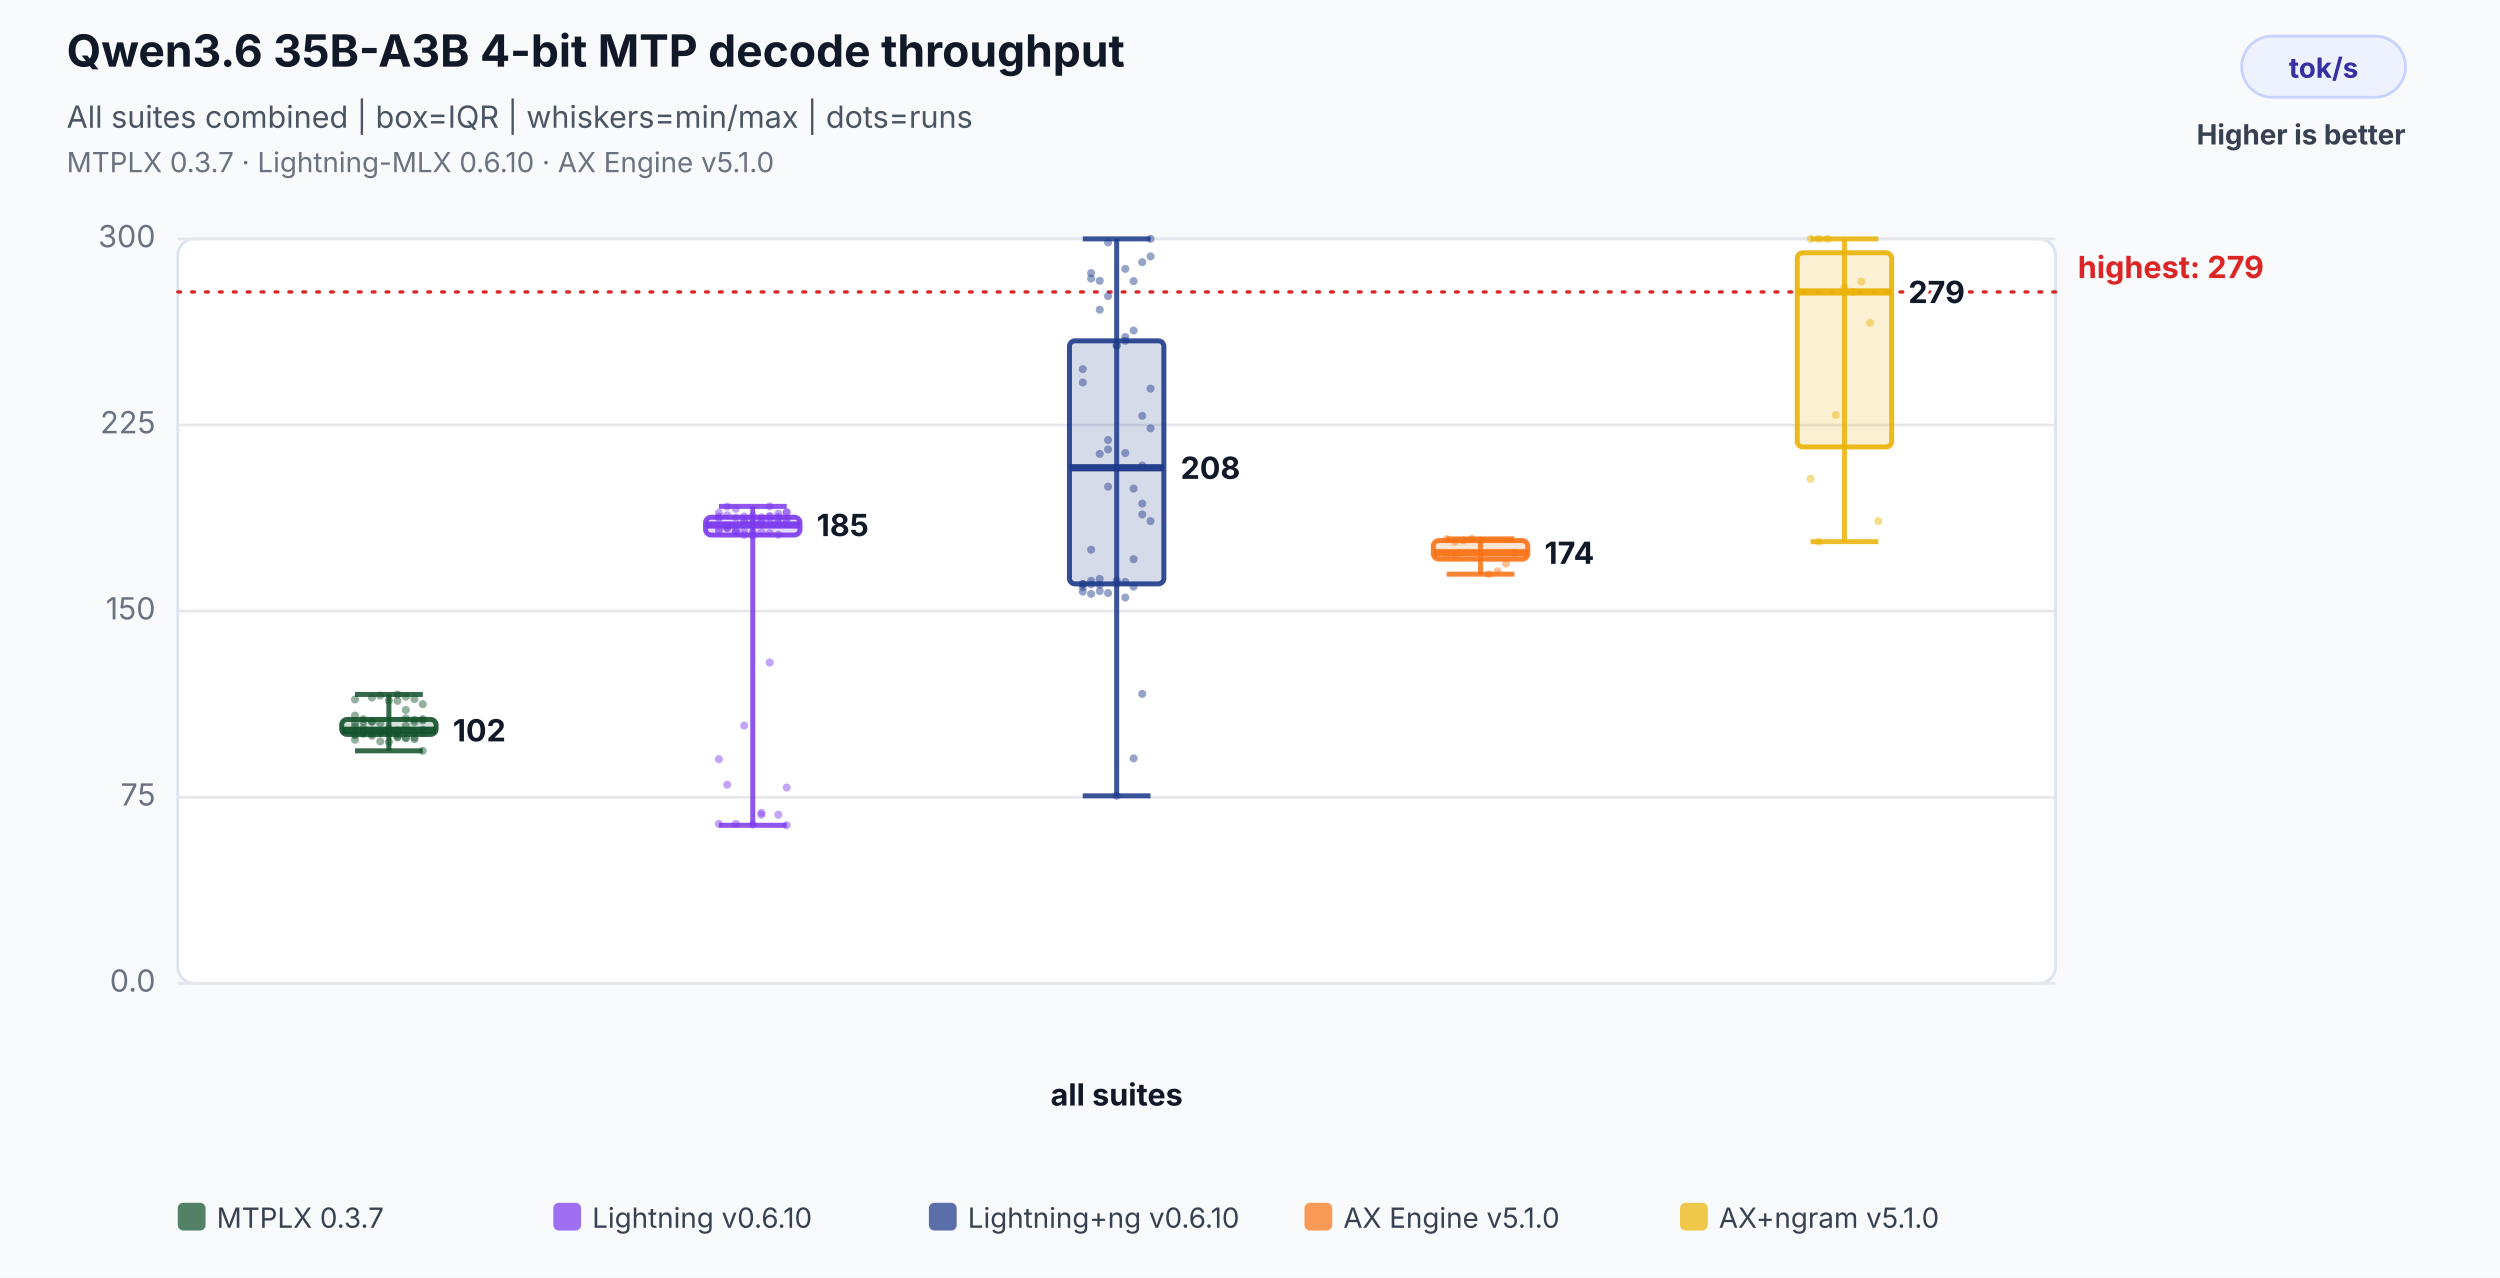
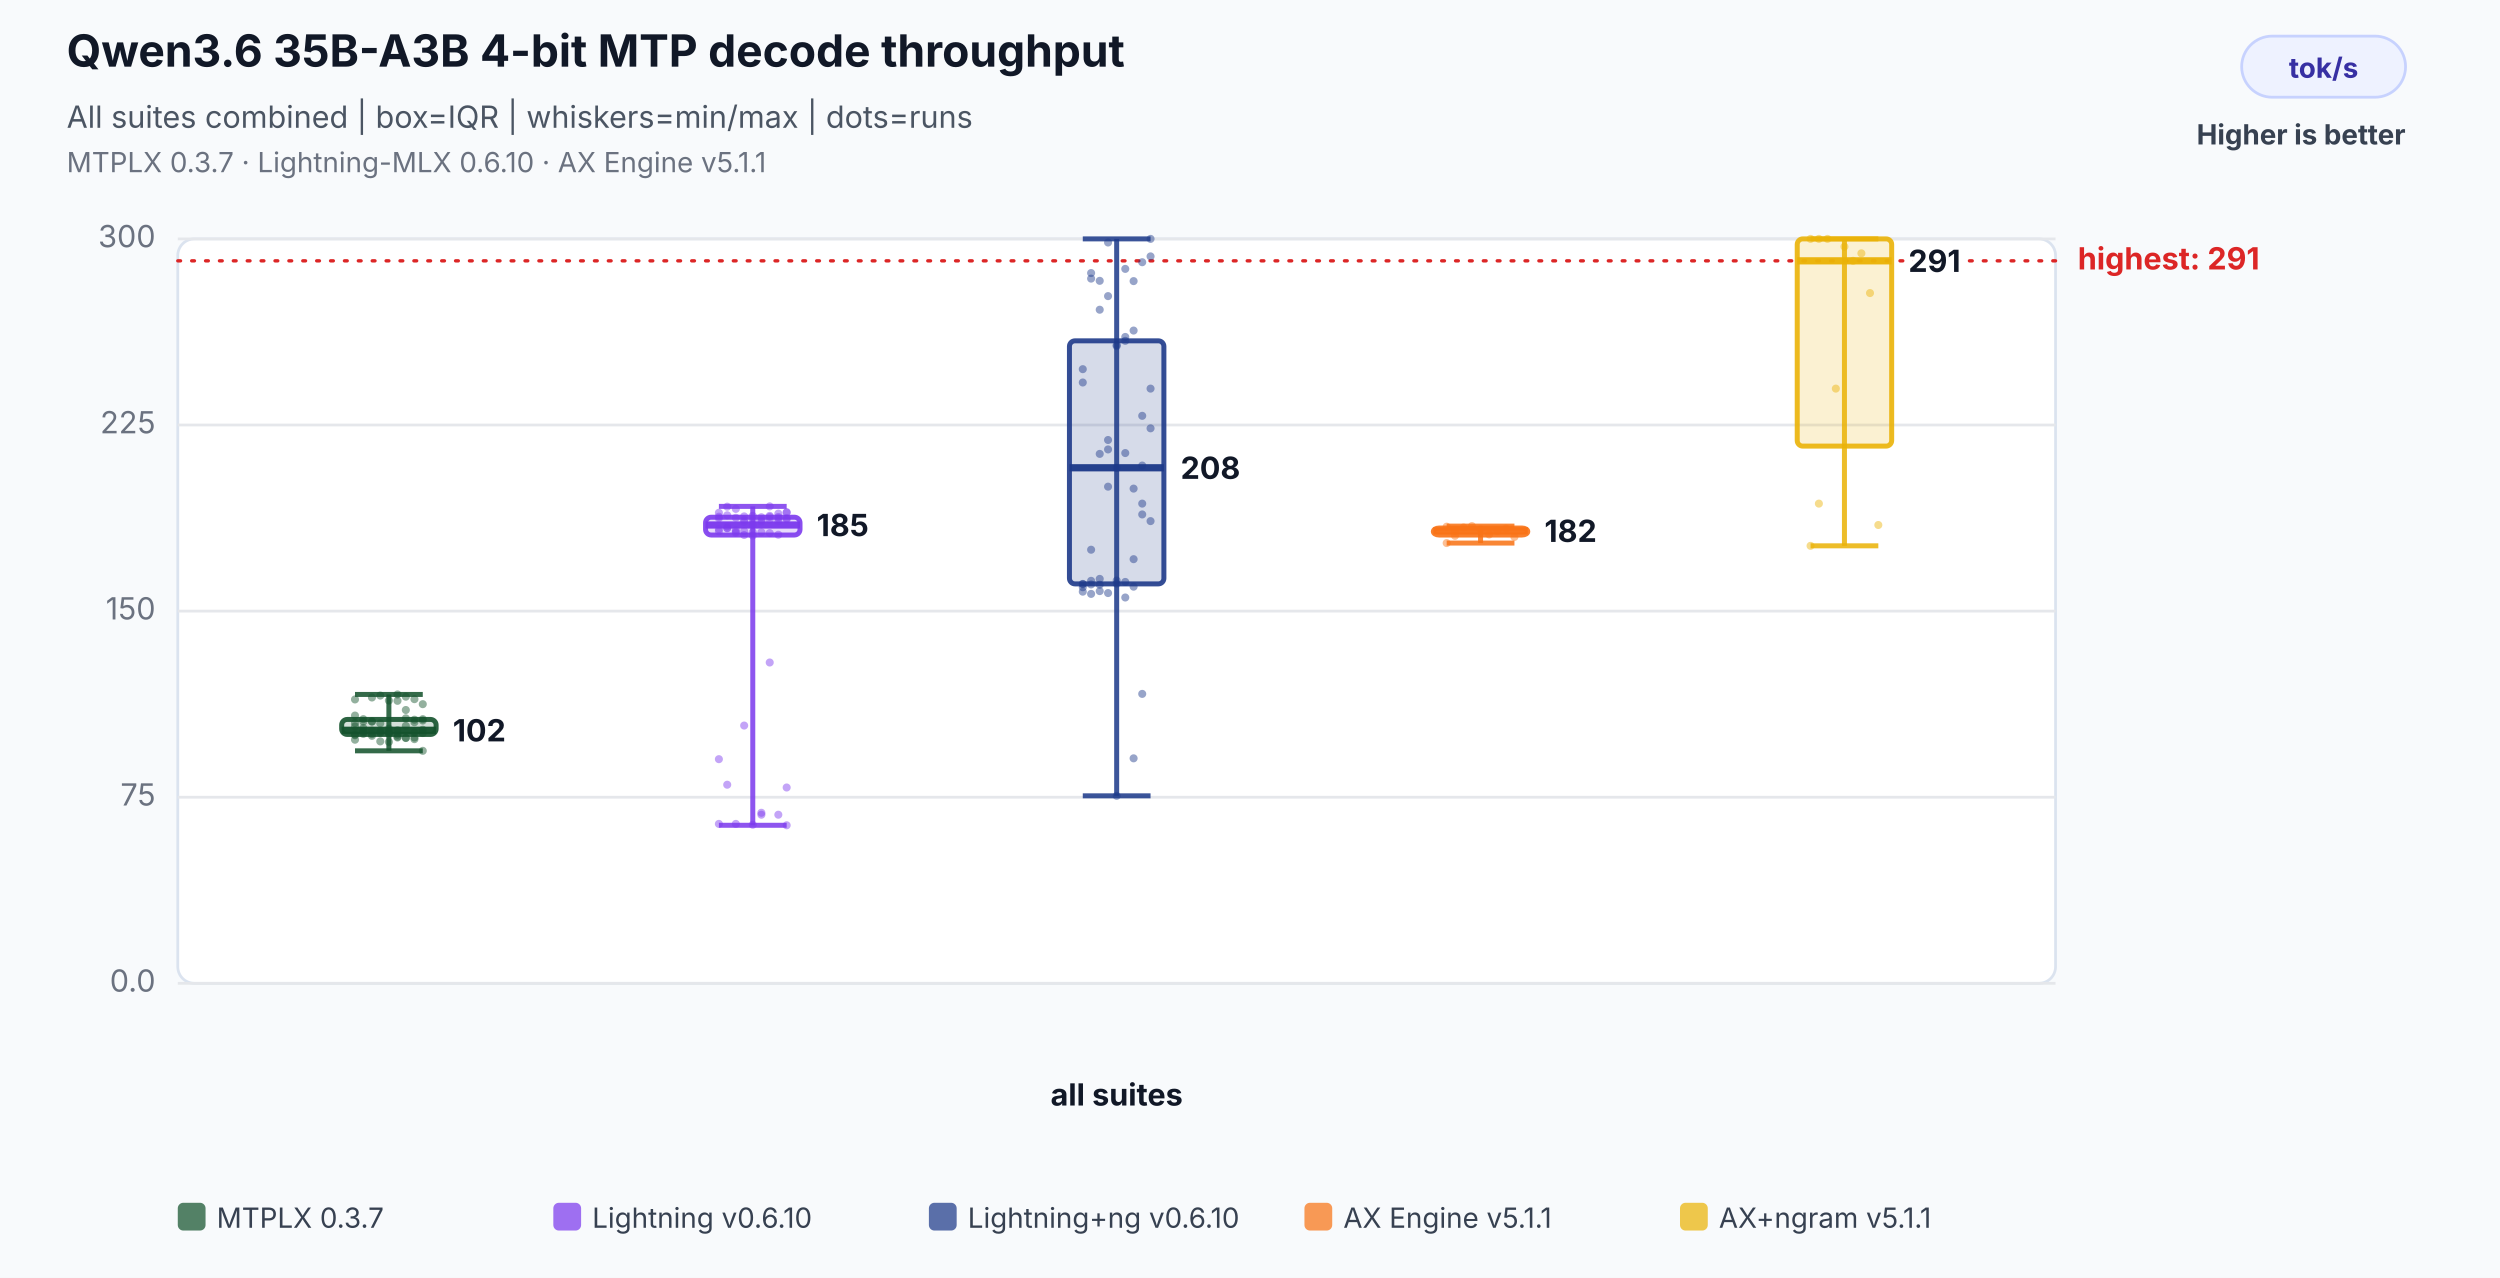
<svg xmlns="http://www.w3.org/2000/svg" width="900" height="460" viewBox="0 0 900 460" role="img" aria-labelledby="title desc">
  <rect width="100%" height="100%" fill="#f8fafc" />
  <text x="24" y="24" font-family="Inter,Segoe UI,Arial,sans-serif" font-size="16" font-weight="700" fill="#111827">Qwen3.6 35B-A3B 4-bit MTP decode throughput</text>
  <text x="24" y="46" font-family="Inter,Segoe UI,Arial,sans-serif" font-size="11" fill="#4b5563">All suites combined | box=IQR | whiskers=min/max | dots=runs</text>
-   <text x="24" y="62" font-family="Inter,Segoe UI,Arial,sans-serif" font-size="10" fill="#6b7280">MTPLX 0.3.7 · Lightning-MLX 0.6.10 · AX Engine v5.1.0</text>
+   <text x="24" y="62" font-family="Inter,Segoe UI,Arial,sans-serif" font-size="10" fill="#6b7280">MTPLX 0.3.7 · Lightning-MLX 0.6.10 · AX Engine v5.1.1</text>
  <rect x="807" y="13" width="59" height="22" rx="11" fill="#eef2ff" stroke="#c7d2fe" />
  <text x="836.5" y="28" text-anchor="middle" font-family="Inter,Segoe UI,Arial,sans-serif" font-size="10" font-weight="700" fill="#3730a3">tok/s</text>
  <text x="866" y="52" text-anchor="end" font-family="Inter,Segoe UI,Arial,sans-serif" font-size="10" font-weight="700" fill="#374151">Higher is better</text>
  <rect x="64" y="86" width="676" height="268" rx="6" fill="#ffffff" stroke="#dbe3ef" />
  <line x1="64" y1="354.0" x2="740" y2="354.0" stroke="#e5e7eb" stroke-width="1" />
  <text x="56" y="357.0" text-anchor="end" font-family="Inter,Segoe UI,Arial,sans-serif" font-size="11" fill="#6b7280">0.0</text>
  <line x1="64" y1="287.0" x2="740" y2="287.0" stroke="#e5e7eb" stroke-width="1" />
  <text x="56" y="290.0" text-anchor="end" font-family="Inter,Segoe UI,Arial,sans-serif" font-size="11" fill="#6b7280">75</text>
  <line x1="64" y1="220.0" x2="740" y2="220.0" stroke="#e5e7eb" stroke-width="1" />
  <text x="56" y="223.0" text-anchor="end" font-family="Inter,Segoe UI,Arial,sans-serif" font-size="11" fill="#6b7280">150</text>
  <line x1="64" y1="153.0" x2="740" y2="153.0" stroke="#e5e7eb" stroke-width="1" />
  <text x="56" y="156.0" text-anchor="end" font-family="Inter,Segoe UI,Arial,sans-serif" font-size="11" fill="#6b7280">225</text>
  <line x1="64" y1="86.0" x2="740" y2="86.0" stroke="#e5e7eb" stroke-width="1" />
  <text x="56" y="89.0" text-anchor="end" font-family="Inter,Segoe UI,Arial,sans-serif" font-size="11" fill="#6b7280">300</text>
-   <line x1="64" y1="105.1" x2="740" y2="105.1" stroke="#dc2626" stroke-width="1.2" stroke-dasharray="1 4" stroke-linecap="round" />
-   <text x="748" y="100.1" text-anchor="start" font-family="Inter,Segoe UI,Arial,sans-serif" font-size="11" font-weight="700" fill="#dc2626" data-label="highest median">highest: 279</text>
+   <line x1="64" y1="93.9" x2="740" y2="93.9" stroke="#dc2626" stroke-width="1.2" stroke-dasharray="1 4" stroke-linecap="round" />
+   <text x="748" y="97.0" text-anchor="start" font-family="Inter,Segoe UI,Arial,sans-serif" font-size="11" font-weight="700" fill="#dc2626" data-label="highest median">highest: 291</text>
  <text x="402.0" y="398" text-anchor="middle" font-family="Inter,Segoe UI,Arial,sans-serif" font-size="11" font-weight="700" fill="#111827">all suites</text>
  <circle cx="127.8" cy="261.5" r="1.45" fill="#14532d" fill-opacity="0.46" />
  <circle cx="130.8" cy="262.1" r="1.45" fill="#14532d" fill-opacity="0.46" />
  <circle cx="133.9" cy="259.7" r="1.45" fill="#14532d" fill-opacity="0.46" />
  <circle cx="136.9" cy="260.4" r="1.45" fill="#14532d" fill-opacity="0.46" />
  <circle cx="140.0" cy="262.3" r="1.45" fill="#14532d" fill-opacity="0.46" />
  <circle cx="143.1" cy="252.3" r="1.45" fill="#14532d" fill-opacity="0.46" />
  <circle cx="146.1" cy="255.6" r="1.45" fill="#14532d" fill-opacity="0.46" />
  <circle cx="149.2" cy="251.7" r="1.45" fill="#14532d" fill-opacity="0.46" />
  <circle cx="152.2" cy="253.5" r="1.45" fill="#14532d" fill-opacity="0.46" />
  <circle cx="127.8" cy="251.8" r="1.45" fill="#14532d" fill-opacity="0.46" />
  <circle cx="130.8" cy="264.2" r="1.45" fill="#14532d" fill-opacity="0.46" />
  <circle cx="133.9" cy="264.9" r="1.45" fill="#14532d" fill-opacity="0.46" />
  <circle cx="136.9" cy="263.9" r="1.45" fill="#14532d" fill-opacity="0.46" />
  <circle cx="140.0" cy="264.0" r="1.45" fill="#14532d" fill-opacity="0.46" />
  <circle cx="143.1" cy="265.5" r="1.45" fill="#14532d" fill-opacity="0.46" />
  <circle cx="146.1" cy="258.6" r="1.45" fill="#14532d" fill-opacity="0.46" />
  <circle cx="149.2" cy="260.0" r="1.45" fill="#14532d" fill-opacity="0.46" />
  <circle cx="152.2" cy="258.9" r="1.45" fill="#14532d" fill-opacity="0.46" />
  <circle cx="127.8" cy="260.3" r="1.45" fill="#14532d" fill-opacity="0.46" />
  <circle cx="130.8" cy="258.9" r="1.45" fill="#14532d" fill-opacity="0.46" />
  <circle cx="133.9" cy="251.1" r="1.45" fill="#14532d" fill-opacity="0.46" />
  <circle cx="136.9" cy="250.4" r="1.45" fill="#14532d" fill-opacity="0.46" />
  <circle cx="140.0" cy="252.2" r="1.45" fill="#14532d" fill-opacity="0.46" />
  <circle cx="143.1" cy="250.0" r="1.45" fill="#14532d" fill-opacity="0.46" />
  <circle cx="146.1" cy="250.8" r="1.45" fill="#14532d" fill-opacity="0.46" />
  <circle cx="149.2" cy="259.1" r="1.45" fill="#14532d" fill-opacity="0.46" />
  <circle cx="152.2" cy="259.4" r="1.45" fill="#14532d" fill-opacity="0.46" />
  <circle cx="127.8" cy="257.6" r="1.45" fill="#14532d" fill-opacity="0.46" />
  <circle cx="130.8" cy="259.8" r="1.45" fill="#14532d" fill-opacity="0.46" />
  <circle cx="133.9" cy="259.8" r="1.45" fill="#14532d" fill-opacity="0.46" />
  <circle cx="136.9" cy="263.1" r="1.45" fill="#14532d" fill-opacity="0.46" />
  <circle cx="140.0" cy="263.5" r="1.45" fill="#14532d" fill-opacity="0.46" />
  <circle cx="143.1" cy="262.9" r="1.45" fill="#14532d" fill-opacity="0.46" />
  <circle cx="146.1" cy="261.3" r="1.45" fill="#14532d" fill-opacity="0.46" />
  <circle cx="149.2" cy="263.7" r="1.45" fill="#14532d" fill-opacity="0.46" />
  <circle cx="152.2" cy="263.9" r="1.45" fill="#14532d" fill-opacity="0.46" />
  <circle cx="127.8" cy="264.4" r="1.45" fill="#14532d" fill-opacity="0.46" />
  <circle cx="130.8" cy="263.6" r="1.45" fill="#14532d" fill-opacity="0.46" />
  <circle cx="133.9" cy="263.0" r="1.45" fill="#14532d" fill-opacity="0.46" />
  <circle cx="136.9" cy="263.5" r="1.45" fill="#14532d" fill-opacity="0.46" />
  <circle cx="140.0" cy="267.1" r="1.45" fill="#14532d" fill-opacity="0.46" />
  <circle cx="143.1" cy="265.2" r="1.45" fill="#14532d" fill-opacity="0.46" />
  <circle cx="146.1" cy="265.7" r="1.45" fill="#14532d" fill-opacity="0.46" />
  <circle cx="149.2" cy="265.5" r="1.45" fill="#14532d" fill-opacity="0.46" />
  <circle cx="152.2" cy="270.3" r="1.45" fill="#14532d" fill-opacity="0.46" />
  <circle cx="127.8" cy="266.3" r="1.45" fill="#14532d" fill-opacity="0.46" />
  <circle cx="130.8" cy="263.1" r="1.45" fill="#14532d" fill-opacity="0.46" />
  <circle cx="133.9" cy="264.3" r="1.45" fill="#14532d" fill-opacity="0.46" />
  <circle cx="136.9" cy="266.9" r="1.45" fill="#14532d" fill-opacity="0.46" />
  <circle cx="140.0" cy="264.1" r="1.45" fill="#14532d" fill-opacity="0.46" />
  <circle cx="143.1" cy="264.5" r="1.45" fill="#14532d" fill-opacity="0.46" />
  <circle cx="146.1" cy="265.6" r="1.45" fill="#14532d" fill-opacity="0.46" />
  <circle cx="149.2" cy="266.1" r="1.45" fill="#14532d" fill-opacity="0.46" />
  <circle cx="152.2" cy="262.7" r="1.45" fill="#14532d" fill-opacity="0.46" />
  <circle cx="127.8" cy="264.7" r="1.45" fill="#14532d" fill-opacity="0.46" />
  <line x1="140.0" y1="250.0" x2="140.0" y2="270.3" stroke="#14532d" stroke-opacity="0.86" stroke-width="1.8" />
  <line x1="127.8" y1="250.0" x2="152.2" y2="250.0" stroke="#14532d" stroke-opacity="0.86" stroke-width="1.8" />
  <line x1="127.8" y1="270.3" x2="152.2" y2="270.3" stroke="#14532d" stroke-opacity="0.86" stroke-width="1.8" />
  <rect x="123.0" y="259.0" width="34.0" height="5.4" rx="2" fill="#14532d" fill-opacity="0.18" stroke="#14532d" stroke-opacity="0.9" stroke-width="1.8" />
  <line x1="123.0" y1="262.9" x2="157.0" y2="262.9" stroke="#14532d" stroke-opacity="0.96" stroke-width="2.6" />
  <text x="163.0" y="266.9" text-anchor="start" font-family="Inter,Segoe UI,Arial,sans-serif" font-size="11" font-weight="700" fill="#111827" stroke="#ffffff" stroke-width="3" paint-order="stroke">102</text>
  <circle cx="258.8" cy="190.5" r="1.45" fill="#7c3aed" fill-opacity="0.46" />
  <circle cx="261.8" cy="190.2" r="1.45" fill="#7c3aed" fill-opacity="0.46" />
  <circle cx="264.9" cy="190.8" r="1.45" fill="#7c3aed" fill-opacity="0.46" />
  <circle cx="267.9" cy="192.6" r="1.45" fill="#7c3aed" fill-opacity="0.46" />
  <circle cx="271.0" cy="192.8" r="1.45" fill="#7c3aed" fill-opacity="0.46" />
  <circle cx="274.1" cy="191.6" r="1.45" fill="#7c3aed" fill-opacity="0.46" />
  <circle cx="277.1" cy="182.3" r="1.45" fill="#7c3aed" fill-opacity="0.46" />
  <circle cx="280.2" cy="184.9" r="1.45" fill="#7c3aed" fill-opacity="0.46" />
  <circle cx="283.2" cy="184.5" r="1.45" fill="#7c3aed" fill-opacity="0.46" />
  <circle cx="258.8" cy="184.6" r="1.45" fill="#7c3aed" fill-opacity="0.46" />
  <circle cx="261.8" cy="185.5" r="1.45" fill="#7c3aed" fill-opacity="0.46" />
  <circle cx="264.9" cy="183.2" r="1.45" fill="#7c3aed" fill-opacity="0.46" />
  <circle cx="267.9" cy="187.2" r="1.45" fill="#7c3aed" fill-opacity="0.46" />
  <circle cx="271.0" cy="187.4" r="1.45" fill="#7c3aed" fill-opacity="0.46" />
  <circle cx="274.1" cy="186.2" r="1.45" fill="#7c3aed" fill-opacity="0.46" />
  <circle cx="277.1" cy="185.7" r="1.45" fill="#7c3aed" fill-opacity="0.46" />
  <circle cx="280.2" cy="186.6" r="1.45" fill="#7c3aed" fill-opacity="0.46" />
  <circle cx="283.2" cy="184.4" r="1.45" fill="#7c3aed" fill-opacity="0.46" />
  <circle cx="258.8" cy="186.0" r="1.45" fill="#7c3aed" fill-opacity="0.46" />
  <circle cx="261.8" cy="182.4" r="1.45" fill="#7c3aed" fill-opacity="0.46" />
  <circle cx="264.9" cy="191.8" r="1.45" fill="#7c3aed" fill-opacity="0.46" />
  <circle cx="267.9" cy="191.2" r="1.45" fill="#7c3aed" fill-opacity="0.46" />
  <circle cx="271.0" cy="191.6" r="1.45" fill="#7c3aed" fill-opacity="0.46" />
  <circle cx="274.1" cy="293.3" r="1.45" fill="#7c3aed" fill-opacity="0.46" />
  <circle cx="277.1" cy="238.5" r="1.45" fill="#7c3aed" fill-opacity="0.46" />
  <circle cx="280.2" cy="293.3" r="1.45" fill="#7c3aed" fill-opacity="0.46" />
  <circle cx="283.2" cy="297.1" r="1.45" fill="#7c3aed" fill-opacity="0.46" />
  <circle cx="258.8" cy="273.3" r="1.45" fill="#7c3aed" fill-opacity="0.46" />
  <circle cx="261.8" cy="190.1" r="1.45" fill="#7c3aed" fill-opacity="0.46" />
  <circle cx="264.9" cy="296.6" r="1.45" fill="#7c3aed" fill-opacity="0.46" />
  <circle cx="267.9" cy="261.2" r="1.45" fill="#7c3aed" fill-opacity="0.46" />
  <circle cx="271.0" cy="296.9" r="1.45" fill="#7c3aed" fill-opacity="0.46" />
  <circle cx="274.1" cy="292.6" r="1.45" fill="#7c3aed" fill-opacity="0.46" />
  <circle cx="277.1" cy="191.9" r="1.45" fill="#7c3aed" fill-opacity="0.46" />
  <circle cx="280.2" cy="192.5" r="1.45" fill="#7c3aed" fill-opacity="0.46" />
  <circle cx="283.2" cy="283.5" r="1.45" fill="#7c3aed" fill-opacity="0.46" />
  <circle cx="258.8" cy="296.6" r="1.45" fill="#7c3aed" fill-opacity="0.46" />
  <circle cx="261.8" cy="282.5" r="1.45" fill="#7c3aed" fill-opacity="0.46" />
  <circle cx="264.9" cy="191.4" r="1.45" fill="#7c3aed" fill-opacity="0.46" />
  <circle cx="267.9" cy="187.9" r="1.45" fill="#7c3aed" fill-opacity="0.46" />
  <circle cx="271.0" cy="189.0" r="1.45" fill="#7c3aed" fill-opacity="0.46" />
  <circle cx="274.1" cy="187.8" r="1.45" fill="#7c3aed" fill-opacity="0.46" />
  <circle cx="277.1" cy="186.1" r="1.45" fill="#7c3aed" fill-opacity="0.46" />
  <circle cx="280.2" cy="186.1" r="1.45" fill="#7c3aed" fill-opacity="0.46" />
  <circle cx="283.2" cy="186.6" r="1.45" fill="#7c3aed" fill-opacity="0.46" />
  <circle cx="258.8" cy="191.3" r="1.45" fill="#7c3aed" fill-opacity="0.46" />
  <circle cx="261.8" cy="189.5" r="1.45" fill="#7c3aed" fill-opacity="0.46" />
  <circle cx="264.9" cy="186.4" r="1.45" fill="#7c3aed" fill-opacity="0.46" />
  <circle cx="267.9" cy="185.9" r="1.45" fill="#7c3aed" fill-opacity="0.46" />
  <circle cx="271.0" cy="185.7" r="1.45" fill="#7c3aed" fill-opacity="0.46" />
  <circle cx="274.1" cy="187.2" r="1.45" fill="#7c3aed" fill-opacity="0.46" />
  <circle cx="277.1" cy="187.1" r="1.45" fill="#7c3aed" fill-opacity="0.46" />
  <circle cx="280.2" cy="187.6" r="1.45" fill="#7c3aed" fill-opacity="0.46" />
  <circle cx="283.2" cy="187.0" r="1.45" fill="#7c3aed" fill-opacity="0.46" />
  <circle cx="258.8" cy="186.6" r="1.45" fill="#7c3aed" fill-opacity="0.46" />
  <line x1="271.0" y1="182.3" x2="271.0" y2="297.1" stroke="#7c3aed" stroke-opacity="0.86" stroke-width="1.8" />
  <line x1="258.8" y1="182.3" x2="283.2" y2="182.3" stroke="#7c3aed" stroke-opacity="0.86" stroke-width="1.8" />
  <line x1="258.8" y1="297.1" x2="283.2" y2="297.1" stroke="#7c3aed" stroke-opacity="0.86" stroke-width="1.8" />
  <rect x="254.0" y="186.2" width="34.0" height="6.4" rx="2" fill="#7c3aed" fill-opacity="0.18" stroke="#7c3aed" stroke-opacity="0.9" stroke-width="1.8" />
  <line x1="254.0" y1="189.0" x2="288.0" y2="189.0" stroke="#7c3aed" stroke-opacity="0.96" stroke-width="2.6" />
  <text x="294.0" y="193.0" text-anchor="start" font-family="Inter,Segoe UI,Arial,sans-serif" font-size="11" font-weight="700" fill="#111827" stroke="#ffffff" stroke-width="3" paint-order="stroke">185</text>
  <circle cx="389.8" cy="211.4" r="1.45" fill="#1e3a8a" fill-opacity="0.46" />
  <circle cx="392.8" cy="210.4" r="1.45" fill="#1e3a8a" fill-opacity="0.46" />
  <circle cx="395.9" cy="208.4" r="1.45" fill="#1e3a8a" fill-opacity="0.46" />
  <circle cx="398.9" cy="87.3" r="1.45" fill="#1e3a8a" fill-opacity="0.46" />
  <circle cx="402.0" cy="124.6" r="1.45" fill="#1e3a8a" fill-opacity="0.46" />
  <circle cx="405.1" cy="96.8" r="1.45" fill="#1e3a8a" fill-opacity="0.46" />
  <circle cx="408.1" cy="101.2" r="1.45" fill="#1e3a8a" fill-opacity="0.46" />
  <circle cx="411.2" cy="149.7" r="1.45" fill="#1e3a8a" fill-opacity="0.46" />
  <circle cx="414.2" cy="139.9" r="1.45" fill="#1e3a8a" fill-opacity="0.46" />
  <circle cx="389.8" cy="137.7" r="1.45" fill="#1e3a8a" fill-opacity="0.46" />
  <circle cx="392.8" cy="100.3" r="1.45" fill="#1e3a8a" fill-opacity="0.46" />
  <circle cx="395.9" cy="210.5" r="1.45" fill="#1e3a8a" fill-opacity="0.46" />
  <circle cx="398.9" cy="158.4" r="1.45" fill="#1e3a8a" fill-opacity="0.46" />
  <circle cx="402.0" cy="210.1" r="1.45" fill="#1e3a8a" fill-opacity="0.46" />
  <circle cx="405.1" cy="163.1" r="1.45" fill="#1e3a8a" fill-opacity="0.46" />
  <circle cx="408.1" cy="211.2" r="1.45" fill="#1e3a8a" fill-opacity="0.46" />
  <circle cx="411.2" cy="181.3" r="1.45" fill="#1e3a8a" fill-opacity="0.46" />
  <circle cx="414.2" cy="154.2" r="1.45" fill="#1e3a8a" fill-opacity="0.46" />
  <circle cx="389.8" cy="213.0" r="1.45" fill="#1e3a8a" fill-opacity="0.46" />
  <circle cx="392.8" cy="213.8" r="1.45" fill="#1e3a8a" fill-opacity="0.46" />
  <circle cx="395.9" cy="212.8" r="1.45" fill="#1e3a8a" fill-opacity="0.46" />
  <circle cx="398.9" cy="213.5" r="1.45" fill="#1e3a8a" fill-opacity="0.46" />
  <circle cx="402.0" cy="286.5" r="1.45" fill="#1e3a8a" fill-opacity="0.46" />
  <circle cx="405.1" cy="215.1" r="1.45" fill="#1e3a8a" fill-opacity="0.46" />
  <circle cx="408.1" cy="273.0" r="1.45" fill="#1e3a8a" fill-opacity="0.46" />
  <circle cx="411.2" cy="249.8" r="1.45" fill="#1e3a8a" fill-opacity="0.46" />
  <circle cx="414.2" cy="86.0" r="1.45" fill="#1e3a8a" fill-opacity="0.46" />
  <circle cx="389.8" cy="210.2" r="1.45" fill="#1e3a8a" fill-opacity="0.46" />
  <circle cx="392.8" cy="209.1" r="1.45" fill="#1e3a8a" fill-opacity="0.46" />
  <circle cx="395.9" cy="101.1" r="1.45" fill="#1e3a8a" fill-opacity="0.46" />
  <circle cx="398.9" cy="106.6" r="1.45" fill="#1e3a8a" fill-opacity="0.46" />
  <circle cx="402.0" cy="209.0" r="1.45" fill="#1e3a8a" fill-opacity="0.46" />
  <circle cx="405.1" cy="209.5" r="1.45" fill="#1e3a8a" fill-opacity="0.46" />
  <circle cx="408.1" cy="119.0" r="1.45" fill="#1e3a8a" fill-opacity="0.46" />
  <circle cx="411.2" cy="94.4" r="1.45" fill="#1e3a8a" fill-opacity="0.46" />
  <circle cx="414.2" cy="92.3" r="1.45" fill="#1e3a8a" fill-opacity="0.46" />
  <circle cx="389.8" cy="132.9" r="1.45" fill="#1e3a8a" fill-opacity="0.46" />
  <circle cx="392.8" cy="98.3" r="1.45" fill="#1e3a8a" fill-opacity="0.46" />
  <circle cx="395.9" cy="111.5" r="1.45" fill="#1e3a8a" fill-opacity="0.46" />
  <circle cx="398.9" cy="161.8" r="1.45" fill="#1e3a8a" fill-opacity="0.46" />
  <circle cx="402.0" cy="124.2" r="1.45" fill="#1e3a8a" fill-opacity="0.46" />
  <circle cx="405.1" cy="121.3" r="1.45" fill="#1e3a8a" fill-opacity="0.46" />
  <circle cx="408.1" cy="201.3" r="1.45" fill="#1e3a8a" fill-opacity="0.46" />
  <circle cx="411.2" cy="185.2" r="1.45" fill="#1e3a8a" fill-opacity="0.46" />
  <circle cx="414.2" cy="187.6" r="1.45" fill="#1e3a8a" fill-opacity="0.46" />
  <circle cx="389.8" cy="210.3" r="1.45" fill="#1e3a8a" fill-opacity="0.46" />
  <circle cx="392.8" cy="197.9" r="1.45" fill="#1e3a8a" fill-opacity="0.46" />
  <circle cx="395.9" cy="163.4" r="1.45" fill="#1e3a8a" fill-opacity="0.46" />
  <circle cx="398.9" cy="175.2" r="1.45" fill="#1e3a8a" fill-opacity="0.46" />
  <circle cx="402.0" cy="168.4" r="1.45" fill="#1e3a8a" fill-opacity="0.46" />
  <circle cx="405.1" cy="122.7" r="1.45" fill="#1e3a8a" fill-opacity="0.46" />
  <circle cx="408.1" cy="175.9" r="1.45" fill="#1e3a8a" fill-opacity="0.46" />
  <circle cx="411.2" cy="167.6" r="1.45" fill="#1e3a8a" fill-opacity="0.46" />
  <line x1="402.0" y1="86.0" x2="402.0" y2="286.5" stroke="#1e3a8a" stroke-opacity="0.86" stroke-width="1.8" />
  <line x1="389.8" y1="86.0" x2="414.2" y2="86.0" stroke="#1e3a8a" stroke-opacity="0.86" stroke-width="1.8" />
  <line x1="389.8" y1="286.5" x2="414.2" y2="286.5" stroke="#1e3a8a" stroke-opacity="0.86" stroke-width="1.8" />
  <rect x="385.0" y="122.7" width="34.0" height="87.5" rx="2" fill="#1e3a8a" fill-opacity="0.18" stroke="#1e3a8a" stroke-opacity="0.9" stroke-width="1.8" />
  <line x1="385.0" y1="168.4" x2="419.0" y2="168.4" stroke="#1e3a8a" stroke-opacity="0.96" stroke-width="2.6" />
  <text x="425.0" y="172.4" text-anchor="start" font-family="Inter,Segoe UI,Arial,sans-serif" font-size="11" font-weight="700" fill="#111827" stroke="#ffffff" stroke-width="3" paint-order="stroke">208</text>
-   <circle cx="520.8" cy="194.1" r="1.45" fill="#f97316" fill-opacity="0.46" />
-   <circle cx="523.8" cy="195.0" r="1.45" fill="#f97316" fill-opacity="0.46" />
-   <circle cx="526.9" cy="194.6" r="1.45" fill="#f97316" fill-opacity="0.46" />
-   <circle cx="529.9" cy="194.0" r="1.45" fill="#f97316" fill-opacity="0.46" />
-   <circle cx="533.0" cy="194.6" r="1.45" fill="#f97316" fill-opacity="0.46" />
-   <circle cx="536.1" cy="206.7" r="1.45" fill="#f97316" fill-opacity="0.46" />
-   <circle cx="539.1" cy="205.7" r="1.45" fill="#f97316" fill-opacity="0.46" />
-   <circle cx="542.2" cy="202.9" r="1.45" fill="#f97316" fill-opacity="0.46" />
-   <circle cx="545.2" cy="199.0" r="1.45" fill="#f97316" fill-opacity="0.46" />
-   <circle cx="520.8" cy="199.5" r="1.45" fill="#f97316" fill-opacity="0.46" />
-   <circle cx="523.8" cy="199.7" r="1.45" fill="#f97316" fill-opacity="0.46" />
-   <line x1="533.0" y1="194.0" x2="533.0" y2="206.7" stroke="#f97316" stroke-opacity="0.86" stroke-width="1.8" />
-   <line x1="520.8" y1="194.0" x2="545.2" y2="194.0" stroke="#f97316" stroke-opacity="0.86" stroke-width="1.8" />
-   <line x1="520.8" y1="206.7" x2="545.2" y2="206.7" stroke="#f97316" stroke-opacity="0.86" stroke-width="1.8" />
-   <rect x="516.0" y="194.6" width="34.0" height="6.7" rx="2" fill="#f97316" fill-opacity="0.18" stroke="#f97316" stroke-opacity="0.9" stroke-width="1.8" />
-   <line x1="516.0" y1="199.0" x2="550.0" y2="199.0" stroke="#f97316" stroke-opacity="0.96" stroke-width="2.6" />
-   <text x="556.0" y="203.0" text-anchor="start" font-family="Inter,Segoe UI,Arial,sans-serif" font-size="11" font-weight="700" fill="#111827" stroke="#ffffff" stroke-width="3" paint-order="stroke">174</text>
+   <circle cx="520.8" cy="189.6" r="1.45" fill="#f97316" fill-opacity="0.46" />
+   <circle cx="523.8" cy="191.1" r="1.45" fill="#f97316" fill-opacity="0.46" />
+   <circle cx="526.9" cy="189.9" r="1.45" fill="#f97316" fill-opacity="0.46" />
+   <circle cx="529.9" cy="189.4" r="1.45" fill="#f97316" fill-opacity="0.46" />
+   <circle cx="533.0" cy="190.6" r="1.45" fill="#f97316" fill-opacity="0.46" />
+   <circle cx="536.1" cy="192.4" r="1.45" fill="#f97316" fill-opacity="0.46" />
+   <circle cx="539.1" cy="191.2" r="1.45" fill="#f97316" fill-opacity="0.46" />
+   <circle cx="542.2" cy="190.3" r="1.45" fill="#f97316" fill-opacity="0.46" />
+   <circle cx="545.2" cy="193.3" r="1.45" fill="#f97316" fill-opacity="0.46" />
+   <circle cx="520.8" cy="195.5" r="1.45" fill="#f97316" fill-opacity="0.46" />
+   <circle cx="523.8" cy="192.9" r="1.45" fill="#f97316" fill-opacity="0.46" />
+   <line x1="533.0" y1="189.4" x2="533.0" y2="195.5" stroke="#f97316" stroke-opacity="0.86" stroke-width="1.8" />
+   <line x1="520.8" y1="189.4" x2="545.2" y2="189.4" stroke="#f97316" stroke-opacity="0.86" stroke-width="1.8" />
+   <line x1="520.8" y1="195.5" x2="545.2" y2="195.5" stroke="#f97316" stroke-opacity="0.86" stroke-width="1.8" />
+   <rect x="516.0" y="190.1" width="34.0" height="2.5" rx="2" fill="#f97316" fill-opacity="0.18" stroke="#f97316" stroke-opacity="0.9" stroke-width="1.8" />
+   <line x1="516.0" y1="191.1" x2="550.0" y2="191.1" stroke="#f97316" stroke-opacity="0.96" stroke-width="2.6" />
+   <text x="556.0" y="195.1" text-anchor="start" font-family="Inter,Segoe UI,Arial,sans-serif" font-size="11" font-weight="700" fill="#111827" stroke="#ffffff" stroke-width="3" paint-order="stroke">182</text>
  <circle cx="651.8" cy="86.0" r="1.45" fill="#eab308" fill-opacity="0.46" />
  <circle cx="654.8" cy="86.0" r="1.45" fill="#eab308" fill-opacity="0.46" />
  <circle cx="657.9" cy="86.0" r="1.45" fill="#eab308" fill-opacity="0.46" />
-   <circle cx="660.9" cy="149.4" r="1.45" fill="#eab308" fill-opacity="0.46" />
-   <circle cx="664.0" cy="103.4" r="1.45" fill="#eab308" fill-opacity="0.46" />
-   <circle cx="667.1" cy="105.1" r="1.45" fill="#eab308" fill-opacity="0.46" />
-   <circle cx="670.1" cy="101.4" r="1.45" fill="#eab308" fill-opacity="0.46" />
-   <circle cx="673.2" cy="116.2" r="1.45" fill="#eab308" fill-opacity="0.46" />
-   <circle cx="676.2" cy="187.6" r="1.45" fill="#eab308" fill-opacity="0.46" />
-   <circle cx="651.8" cy="172.4" r="1.45" fill="#eab308" fill-opacity="0.46" />
-   <circle cx="654.8" cy="195.0" r="1.45" fill="#eab308" fill-opacity="0.46" />
-   <line x1="664.0" y1="86.0" x2="664.0" y2="195.0" stroke="#eab308" stroke-opacity="0.86" stroke-width="1.8" />
+   <circle cx="660.9" cy="139.9" r="1.45" fill="#eab308" fill-opacity="0.46" />
+   <circle cx="664.0" cy="88.8" r="1.45" fill="#eab308" fill-opacity="0.46" />
+   <circle cx="667.1" cy="93.9" r="1.45" fill="#eab308" fill-opacity="0.46" />
+   <circle cx="670.1" cy="91.2" r="1.45" fill="#eab308" fill-opacity="0.46" />
+   <circle cx="673.2" cy="105.5" r="1.45" fill="#eab308" fill-opacity="0.46" />
+   <circle cx="676.2" cy="189.0" r="1.45" fill="#eab308" fill-opacity="0.46" />
+   <circle cx="651.8" cy="196.5" r="1.45" fill="#eab308" fill-opacity="0.46" />
+   <circle cx="654.8" cy="181.3" r="1.45" fill="#eab308" fill-opacity="0.46" />
+   <line x1="664.0" y1="86.0" x2="664.0" y2="196.5" stroke="#eab308" stroke-opacity="0.86" stroke-width="1.8" />
  <line x1="651.8" y1="86.0" x2="676.2" y2="86.0" stroke="#eab308" stroke-opacity="0.86" stroke-width="1.8" />
-   <line x1="651.8" y1="195.0" x2="676.2" y2="195.0" stroke="#eab308" stroke-opacity="0.86" stroke-width="1.8" />
-   <rect x="647.0" y="91.0" width="34.0" height="69.9" rx="2" fill="#eab308" fill-opacity="0.18" stroke="#eab308" stroke-opacity="0.9" stroke-width="1.8" />
-   <line x1="647.0" y1="105.1" x2="681.0" y2="105.1" stroke="#eab308" stroke-opacity="0.96" stroke-width="2.6" />
-   <text x="687.0" y="109.1" text-anchor="start" font-family="Inter,Segoe UI,Arial,sans-serif" font-size="11" font-weight="700" fill="#111827" stroke="#ffffff" stroke-width="3" paint-order="stroke">279</text>
+   <line x1="651.8" y1="196.5" x2="676.2" y2="196.5" stroke="#eab308" stroke-opacity="0.86" stroke-width="1.8" />
+   <rect x="647.0" y="86.0" width="34.0" height="74.6" rx="2" fill="#eab308" fill-opacity="0.18" stroke="#eab308" stroke-opacity="0.9" stroke-width="1.8" />
+   <line x1="647.0" y1="93.9" x2="681.0" y2="93.9" stroke="#eab308" stroke-opacity="0.96" stroke-width="2.6" />
+   <text x="687.0" y="97.9" text-anchor="start" font-family="Inter,Segoe UI,Arial,sans-serif" font-size="11" font-weight="700" fill="#111827" stroke="#ffffff" stroke-width="3" paint-order="stroke">291</text>
  <rect x="64.0" y="433" width="10" height="10" rx="2" fill="#14532d" fill-opacity="0.72" />
  <text x="78.0" y="442" font-family="Inter,Segoe UI,Arial,sans-serif" font-size="10" fill="#374151">MTPLX 0.3.7</text>
  <rect x="199.2" y="433" width="10" height="10" rx="2" fill="#7c3aed" fill-opacity="0.72" />
  <text x="213.2" y="442" font-family="Inter,Segoe UI,Arial,sans-serif" font-size="10" fill="#374151">Lightning v0.6.10</text>
  <rect x="334.4" y="433" width="10" height="10" rx="2" fill="#1e3a8a" fill-opacity="0.72" />
  <text x="348.4" y="442" font-family="Inter,Segoe UI,Arial,sans-serif" font-size="10" fill="#374151">Lightning+ng v0.6.10</text>
  <rect x="469.6" y="433" width="10" height="10" rx="2" fill="#f97316" fill-opacity="0.72" />
-   <text x="483.6" y="442" font-family="Inter,Segoe UI,Arial,sans-serif" font-size="10" fill="#374151">AX Engine v5.1.0</text>
+   <text x="483.6" y="442" font-family="Inter,Segoe UI,Arial,sans-serif" font-size="10" fill="#374151">AX Engine v5.1.1</text>
  <rect x="604.8" y="433" width="10" height="10" rx="2" fill="#eab308" fill-opacity="0.72" />
-   <text x="618.8" y="442" font-family="Inter,Segoe UI,Arial,sans-serif" font-size="10" fill="#374151">AX+ngram v5.1.0</text>
+   <text x="618.8" y="442" font-family="Inter,Segoe UI,Arial,sans-serif" font-size="10" fill="#374151">AX+ngram v5.1.1</text>
</svg>
